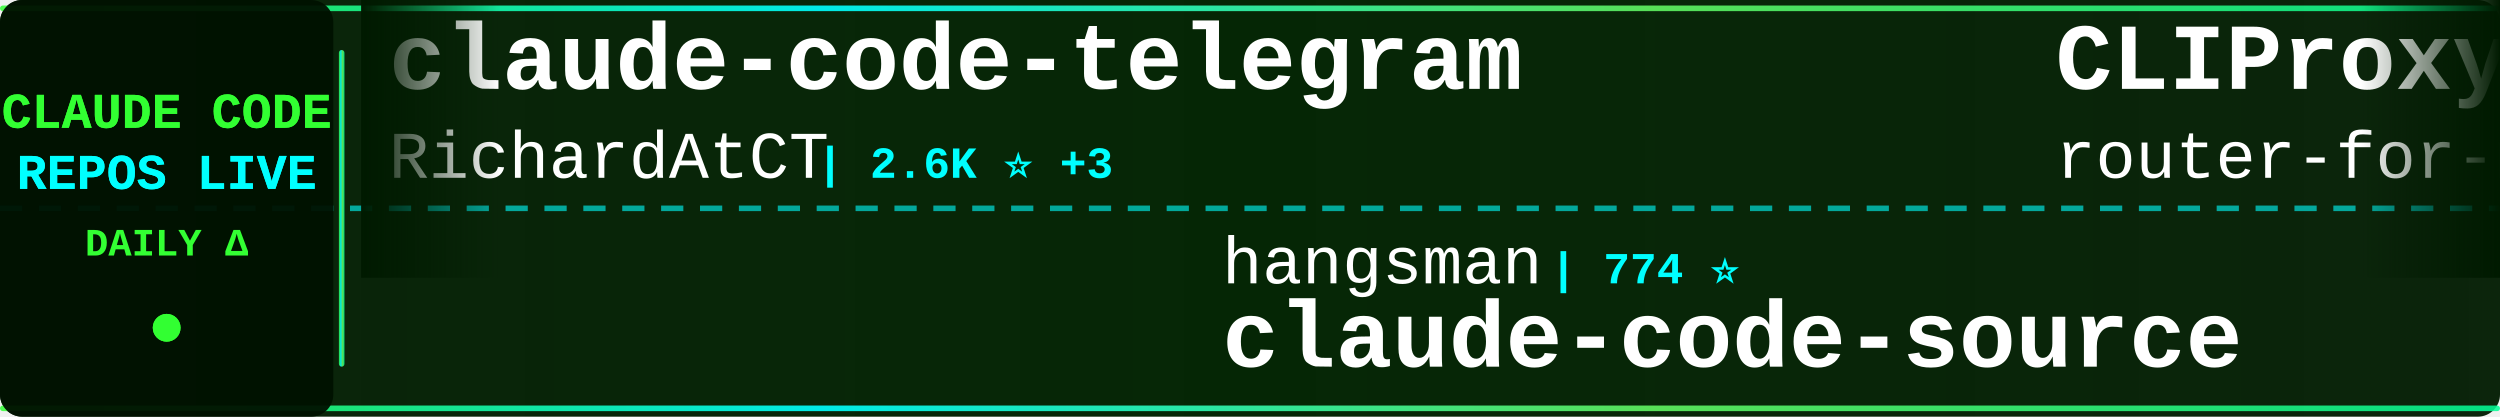
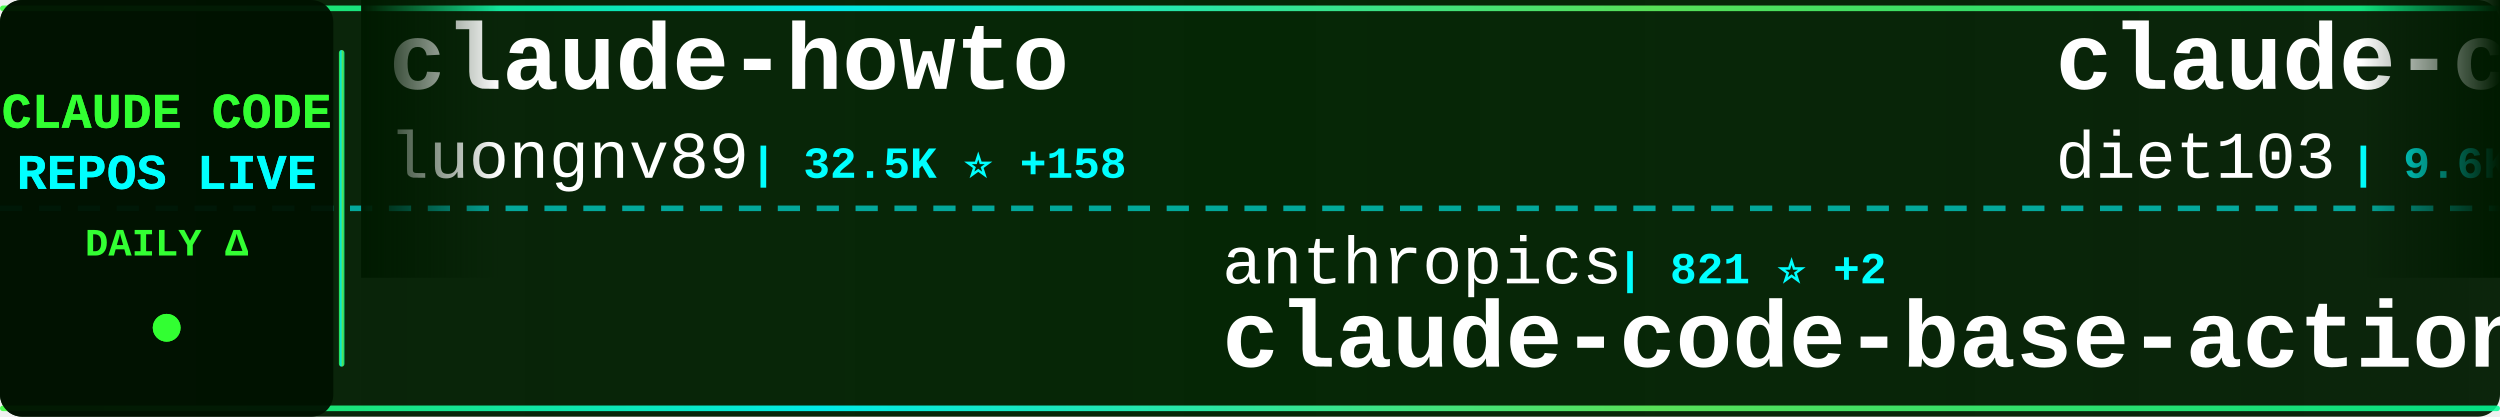
<svg xmlns="http://www.w3.org/2000/svg" width="900" height="150">
  <defs>
    <linearGradient id="tickerBg" x1="0%" y1="0%" x2="100%" y2="0%">
      <stop offset="0%" style="stop-color:#001a00;stop-opacity:0.95" />
      <stop offset="50%" style="stop-color:#002200;stop-opacity:0.98" />
      <stop offset="100%" style="stop-color:#001a00;stop-opacity:0.95" />
    </linearGradient>
    <linearGradient id="borderGrad" x1="0%" y1="0%" x2="100%" y2="0%">
      <stop offset="0%" style="stop-color:#33ff33;stop-opacity:0.85">
        <animate attributeName="stop-opacity" values="0.85;1;0.85" dur="2s" repeatCount="indefinite" />
      </stop>
      <stop offset="33%" style="stop-color:#00ffff;stop-opacity:0.9">
        <animate attributeName="stop-opacity" values="0.9;1;0.9" dur="2.2s" repeatCount="indefinite" />
      </stop>
      <stop offset="66%" style="stop-color:#66ff66;stop-opacity:0.85">
        <animate attributeName="stop-opacity" values="0.85;1;0.85" dur="1.8s" repeatCount="indefinite" />
      </stop>
      <stop offset="100%" style="stop-color:#00ff99;stop-opacity:0.85">
        <animate attributeName="stop-opacity" values="0.85;1;0.85" dur="2s" repeatCount="indefinite" />
      </stop>
    </linearGradient>
    <filter id="textGlow">
      <feGaussianBlur stdDeviation="0.1" result="coloredBlur" />
      <feMerge>
        <feMergeNode in="coloredBlur" />
        <feMergeNode in="SourceGraphic" />
      </feMerge>
    </filter>
    <filter id="metricGlow">
      <feGaussianBlur stdDeviation="0.2" result="coloredBlur" />
      <feMerge>
        <feMergeNode in="coloredBlur" />
        <feMergeNode in="SourceGraphic" />
      </feMerge>
    </filter>
    <linearGradient id="leftFade" x1="0%" y1="0%" x2="100%" y2="0%">
      <stop offset="0%" style="stop-color:#001a00;stop-opacity:1" />
      <stop offset="100%" style="stop-color:#001a00;stop-opacity:0" />
    </linearGradient>
    <linearGradient id="rightFade" x1="0%" y1="0%" x2="100%" y2="0%">
      <stop offset="0%" style="stop-color:#001a00;stop-opacity:0" />
      <stop offset="100%" style="stop-color:#001a00;stop-opacity:1" />
    </linearGradient>
  </defs>
  <rect width="900" height="150" fill="url(#tickerBg)" rx="8" />
  <rect x="0" y="2" width="900" height="2" fill="url(#borderGrad)" rx="1" />
  <rect x="0" y="146" width="900" height="2" fill="url(#borderGrad)" rx="1" />
  <line x1="0" y1="75" x2="900" y2="75" stroke="#00ffff" stroke-width="2" stroke-dasharray="8 6" opacity="0.6" />
  <rect x="0" y="0" width="120" height="150" fill="#001100" opacity="0.95" rx="8" />
  <text x="60" y="46" font-family="'Courier New', monospace" font-size="18" font-weight="bold" fill="#33ff33" text-anchor="middle" filter="url(#textGlow)">
    CLAUDE CODE
  </text>
  <text x="60" y="68" font-family="'Courier New', monospace" font-size="18" font-weight="bold" fill="#00ffff" text-anchor="middle" filter="url(#textGlow)">
    REPOS LIVE
  </text>
  <text x="60" y="92" font-family="'Courier New', monospace" font-size="14" font-weight="bold" fill="#33ff33" text-anchor="middle">
    DAILY Δ
  </text>
  <circle cx="60" cy="118" r="5" fill="#33ff33" filter="url(#metricGlow)">
    <animate attributeName="r" values="4;6;4" dur="1.5s" repeatCount="indefinite" />
    <animate attributeName="opacity" values="0.6;1;0.6" dur="1.5s" repeatCount="indefinite" />
  </circle>
  <rect x="122" y="18" width="2" height="114" fill="url(#borderGrad)" rx="1" />
  <clipPath id="tickerClip">
    <rect x="130" y="0" width="770" height="150" />
  </clipPath>
  <g clip-path="url(#tickerClip)">
    <g id="tickerItems">
      <animateTransform attributeName="transform" attributeType="XML" type="translate" from="0 0" to="-3000 0" dur="54s" repeatCount="indefinite" />
      <g transform="translate(0, 0)">
-         <text x="140" y="32" font-family="'Courier New', monospace" font-size="34" font-weight="bold" fill="#ffffff">claude-code-telegram</text>
-         <text x="140" y="64" font-family="'Courier New', monospace" font-size="24" font-weight="normal" fill="#ffffff" opacity="1.0">RichardAtCT</text>
-         <text x="294" y="64" font-family="'Courier New', monospace" font-size="16" font-weight="bold" fill="#00ffff"> | 2.6K ⭐ +3</text>
+         <text x="140" y="32" font-family="'Courier New', monospace" font-size="34" font-weight="bold" fill="#ffffff">claude-howto</text>
+         <text x="140" y="64" font-family="'Courier New', monospace" font-size="24" font-weight="normal" fill="#ffffff" opacity="1.0">luongnv89</text>
+         <text x="270" y="64" font-family="'Courier New', monospace" font-size="16" font-weight="bold" fill="#00ffff"> | 32.5K ⭐ +158</text>
      </g>
      <g transform="translate(300, 0)">
-         <text x="140" y="102" font-family="'Courier New', monospace" font-size="24" font-weight="normal" fill="#ffffff" opacity="1.0">hangsman</text>
-         <text x="258" y="102" font-family="'Courier New', monospace" font-size="16" font-weight="bold" fill="#00ffff"> | 774 ⭐</text>
-         <text x="140" y="132" font-family="'Courier New', monospace" font-size="34" font-weight="bold" fill="#ffffff">claude-code-source</text>
+         <text x="140" y="102" font-family="'Courier New', monospace" font-size="24" font-weight="normal" fill="#ffffff" opacity="1.0">anthropics</text>
+         <text x="282" y="102" font-family="'Courier New', monospace" font-size="16" font-weight="bold" fill="#00ffff"> | 821 ⭐ +2</text>
+         <text x="140" y="132" font-family="'Courier New', monospace" font-size="34" font-weight="bold" fill="#ffffff">claude-code-base-action</text>
      </g>
      <g transform="translate(600, 0)">
-         <text x="140" y="32" font-family="'Courier New', monospace" font-size="34" font-weight="bold" fill="#ffffff">CLIProxyAPI</text>
-         <text x="140" y="64" font-family="'Courier New', monospace" font-size="24" font-weight="normal" fill="#ffffff" opacity="1.0">router-for-me</text>
-         <text x="318" y="64" font-family="'Courier New', monospace" font-size="16" font-weight="bold" fill="#00ffff"> | 32.3K ⭐ +243</text>
+         <text x="140" y="32" font-family="'Courier New', monospace" font-size="34" font-weight="bold" fill="#ffffff">claude-code-infrastructu...</text>
+         <text x="140" y="64" font-family="'Courier New', monospace" font-size="24" font-weight="normal" fill="#ffffff" opacity="1.0">diet103</text>
+         <text x="246" y="64" font-family="'Courier New', monospace" font-size="16" font-weight="bold" fill="#00ffff"> | 9.6K ⭐ +2</text>
      </g>
      <g transform="translate(900, 0)">
-         <text x="140" y="102" font-family="'Courier New', monospace" font-size="24" font-weight="normal" fill="#ffffff" opacity="1.0">edmund-io</text>
-         <text x="270" y="102" font-family="'Courier New', monospace" font-size="16" font-weight="bold" fill="#00ffff"> | 1.4K ⭐ +3</text>
-         <text x="140" y="132" font-family="'Courier New', monospace" font-size="34" font-weight="bold" fill="#ffffff">edmunds-claude-code</text>
+         <text x="140" y="102" font-family="'Courier New', monospace" font-size="24" font-weight="normal" fill="#ffffff" opacity="1.0">affaan-m</text>
+         <text x="258" y="102" font-family="'Courier New', monospace" font-size="16" font-weight="bold" fill="#00ffff"> | 180.6K ⭐ +1.0K</text>
+         <text x="140" y="132" font-family="'Courier New', monospace" font-size="34" font-weight="bold" fill="#ffffff">everything-claude-code</text>
      </g>
      <g transform="translate(1200, 0)">
-         <text x="140" y="32" font-family="'Courier New', monospace" font-size="34" font-weight="bold" fill="#ffffff">antigravity-awesome-skil...</text>
-         <text x="140" y="64" font-family="'Courier New', monospace" font-size="24" font-weight="normal" fill="#ffffff" opacity="1.0">sickn33</text>
-         <text x="246" y="64" font-family="'Courier New', monospace" font-size="16" font-weight="bold" fill="#00ffff"> | 37.3K ⭐ +142</text>
+         <text x="140" y="32" font-family="'Courier New', monospace" font-size="34" font-weight="bold" fill="#ffffff">ClaudeCodeAgents</text>
+         <text x="140" y="64" font-family="'Courier New', monospace" font-size="24" font-weight="normal" fill="#ffffff" opacity="1.0">darcyegb</text>
+         <text x="258" y="64" font-family="'Courier New', monospace" font-size="16" font-weight="bold" fill="#00ffff"> | 690 ⭐ +1</text>
      </g>
      <g transform="translate(1500, 0)">
-         <text x="140" y="102" font-family="'Courier New', monospace" font-size="24" font-weight="normal" fill="#ffffff" opacity="1.0">alirezarezvani</text>
-         <text x="330" y="102" font-family="'Courier New', monospace" font-size="16" font-weight="bold" fill="#00ffff"> | 14.6K ⭐ +106</text>
-         <text x="140" y="132" font-family="'Courier New', monospace" font-size="34" font-weight="bold" fill="#ffffff">claude-skills</text>
+         <text x="140" y="102" font-family="'Courier New', monospace" font-size="24" font-weight="normal" fill="#ffffff" opacity="1.0">ykdojo</text>
+         <text x="234" y="102" font-family="'Courier New', monospace" font-size="16" font-weight="bold" fill="#00ffff"> | 8.2K ⭐ +15</text>
+         <text x="140" y="132" font-family="'Courier New', monospace" font-size="34" font-weight="bold" fill="#ffffff">claude-code-tips</text>
      </g>
      <g transform="translate(1800, 0)">
-         <text x="140" y="32" font-family="'Courier New', monospace" font-size="34" font-weight="bold" fill="#ffffff">claude-code-hub</text>
-         <text x="140" y="64" font-family="'Courier New', monospace" font-size="24" font-weight="normal" fill="#ffffff" opacity="1.0">ding113</text>
-         <text x="246" y="64" font-family="'Courier New', monospace" font-size="16" font-weight="bold" fill="#00ffff"> | 2.8K ⭐ +9</text>
+         <text x="140" y="32" font-family="'Courier New', monospace" font-size="34" font-weight="bold" fill="#ffffff">Claude-code</text>
+         <text x="140" y="64" font-family="'Courier New', monospace" font-size="24" font-weight="normal" fill="#ffffff" opacity="1.0">fazxes</text>
+         <text x="234" y="64" font-family="'Courier New', monospace" font-size="16" font-weight="bold" fill="#00ffff"> | 215 ⭐</text>
      </g>
      <g transform="translate(2100, 0)">
-         <text x="140" y="102" font-family="'Courier New', monospace" font-size="24" font-weight="normal" fill="#ffffff" opacity="1.0">fazxes</text>
-         <text x="234" y="102" font-family="'Courier New', monospace" font-size="16" font-weight="bold" fill="#00ffff"> | 215 ⭐</text>
-         <text x="140" y="132" font-family="'Courier New', monospace" font-size="34" font-weight="bold" fill="#ffffff">Claude-code</text>
+         <text x="140" y="102" font-family="'Courier New', monospace" font-size="24" font-weight="normal" fill="#ffffff" opacity="1.0">kodu-ai</text>
+         <text x="246" y="102" font-family="'Courier New', monospace" font-size="16" font-weight="bold" fill="#00ffff"> | 5.3K ⭐</text>
+         <text x="140" y="132" font-family="'Courier New', monospace" font-size="34" font-weight="bold" fill="#ffffff">claude-coder</text>
      </g>
      <g transform="translate(2400, 0)">
-         <text x="140" y="32" font-family="'Courier New', monospace" font-size="34" font-weight="bold" fill="#ffffff">claude-code-tudou</text>
-         <text x="140" y="64" font-family="'Courier New', monospace" font-size="24" font-weight="normal" fill="#ffffff" opacity="1.0">AICoderTudou</text>
-         <text x="306" y="64" font-family="'Courier New', monospace" font-size="16" font-weight="bold" fill="#00ffff"> | 499 ⭐ +1</text>
+         <text x="140" y="32" font-family="'Courier New', monospace" font-size="34" font-weight="bold" fill="#ffffff">claude-code-guide</text>
+         <text x="140" y="64" font-family="'Courier New', monospace" font-size="24" font-weight="normal" fill="#ffffff" opacity="1.0">Cranot</text>
+         <text x="234" y="64" font-family="'Courier New', monospace" font-size="16" font-weight="bold" fill="#00ffff"> | 2.7K ⭐ +1</text>
      </g>
      <g transform="translate(2700, 0)">
-         <text x="140" y="102" font-family="'Courier New', monospace" font-size="24" font-weight="normal" fill="#ffffff" opacity="1.0">nicedreamzapp</text>
-         <text x="318" y="102" font-family="'Courier New', monospace" font-size="16" font-weight="bold" fill="#00ffff"> | 2.6K ⭐ +16</text>
-         <text x="140" y="132" font-family="'Courier New', monospace" font-size="34" font-weight="bold" fill="#ffffff">claude-code-local</text>
+         <text x="140" y="102" font-family="'Courier New', monospace" font-size="24" font-weight="normal" fill="#ffffff" opacity="1.0">OneRedOak</text>
+         <text x="270" y="102" font-family="'Courier New', monospace" font-size="16" font-weight="bold" fill="#00ffff"> | 3.8K ⭐</text>
+         <text x="140" y="132" font-family="'Courier New', monospace" font-size="34" font-weight="bold" fill="#ffffff">claude-code-workflows</text>
      </g>
      <g transform="translate(3000, 0)">
-         <text x="140" y="32" font-family="'Courier New', monospace" font-size="34" font-weight="bold" fill="#ffffff">claude-code-telegram</text>
-         <text x="140" y="64" font-family="'Courier New', monospace" font-size="24" font-weight="normal" fill="#ffffff" opacity="1.0">RichardAtCT</text>
-         <text x="294" y="64" font-family="'Courier New', monospace" font-size="16" font-weight="bold" fill="#00ffff"> | 2.6K ⭐ +3</text>
+         <text x="140" y="32" font-family="'Courier New', monospace" font-size="34" font-weight="bold" fill="#ffffff">claude-howto</text>
+         <text x="140" y="64" font-family="'Courier New', monospace" font-size="24" font-weight="normal" fill="#ffffff" opacity="1.0">luongnv89</text>
+         <text x="270" y="64" font-family="'Courier New', monospace" font-size="16" font-weight="bold" fill="#00ffff"> | 32.5K ⭐ +158</text>
      </g>
      <g transform="translate(3300, 0)">
-         <text x="140" y="102" font-family="'Courier New', monospace" font-size="24" font-weight="normal" fill="#ffffff" opacity="1.0">hangsman</text>
-         <text x="258" y="102" font-family="'Courier New', monospace" font-size="16" font-weight="bold" fill="#00ffff"> | 774 ⭐</text>
-         <text x="140" y="132" font-family="'Courier New', monospace" font-size="34" font-weight="bold" fill="#ffffff">claude-code-source</text>
+         <text x="140" y="102" font-family="'Courier New', monospace" font-size="24" font-weight="normal" fill="#ffffff" opacity="1.0">anthropics</text>
+         <text x="282" y="102" font-family="'Courier New', monospace" font-size="16" font-weight="bold" fill="#00ffff"> | 821 ⭐ +2</text>
+         <text x="140" y="132" font-family="'Courier New', monospace" font-size="34" font-weight="bold" fill="#ffffff">claude-code-base-action</text>
      </g>
      <g transform="translate(3600, 0)">
-         <text x="140" y="32" font-family="'Courier New', monospace" font-size="34" font-weight="bold" fill="#ffffff">CLIProxyAPI</text>
-         <text x="140" y="64" font-family="'Courier New', monospace" font-size="24" font-weight="normal" fill="#ffffff" opacity="1.0">router-for-me</text>
-         <text x="318" y="64" font-family="'Courier New', monospace" font-size="16" font-weight="bold" fill="#00ffff"> | 32.3K ⭐ +243</text>
+         <text x="140" y="32" font-family="'Courier New', monospace" font-size="34" font-weight="bold" fill="#ffffff">claude-code-infrastructu...</text>
+         <text x="140" y="64" font-family="'Courier New', monospace" font-size="24" font-weight="normal" fill="#ffffff" opacity="1.0">diet103</text>
+         <text x="246" y="64" font-family="'Courier New', monospace" font-size="16" font-weight="bold" fill="#00ffff"> | 9.6K ⭐ +2</text>
      </g>
      <g transform="translate(3900, 0)">
-         <text x="140" y="102" font-family="'Courier New', monospace" font-size="24" font-weight="normal" fill="#ffffff" opacity="1.0">edmund-io</text>
-         <text x="270" y="102" font-family="'Courier New', monospace" font-size="16" font-weight="bold" fill="#00ffff"> | 1.4K ⭐ +3</text>
-         <text x="140" y="132" font-family="'Courier New', monospace" font-size="34" font-weight="bold" fill="#ffffff">edmunds-claude-code</text>
+         <text x="140" y="102" font-family="'Courier New', monospace" font-size="24" font-weight="normal" fill="#ffffff" opacity="1.0">affaan-m</text>
+         <text x="258" y="102" font-family="'Courier New', monospace" font-size="16" font-weight="bold" fill="#00ffff"> | 180.6K ⭐ +1.0K</text>
+         <text x="140" y="132" font-family="'Courier New', monospace" font-size="34" font-weight="bold" fill="#ffffff">everything-claude-code</text>
      </g>
    </g>
  </g>
  <rect x="130" y="0" width="50" height="100" fill="url(#leftFade)" />
  <rect x="850" y="0" width="50" height="100" fill="url(#rightFade)" />
</svg>
